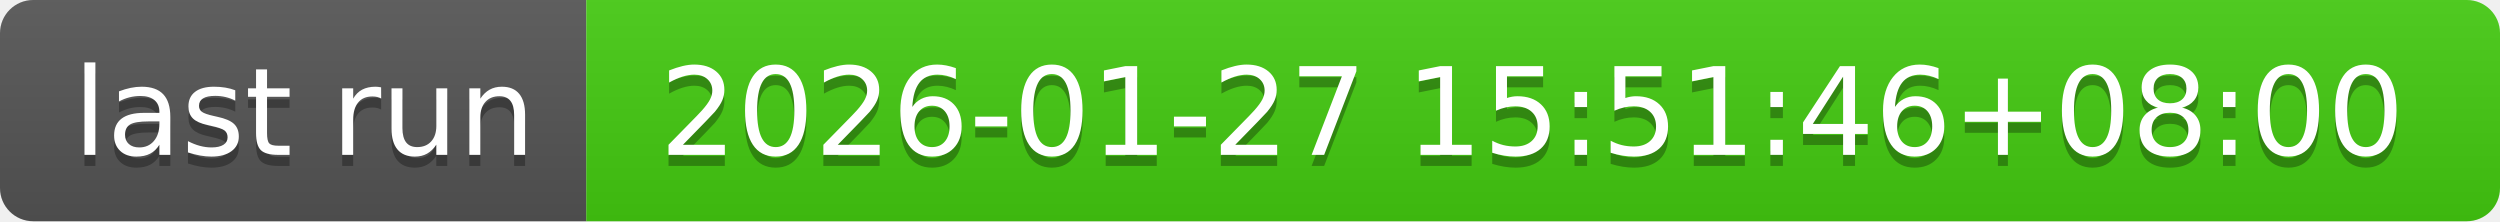
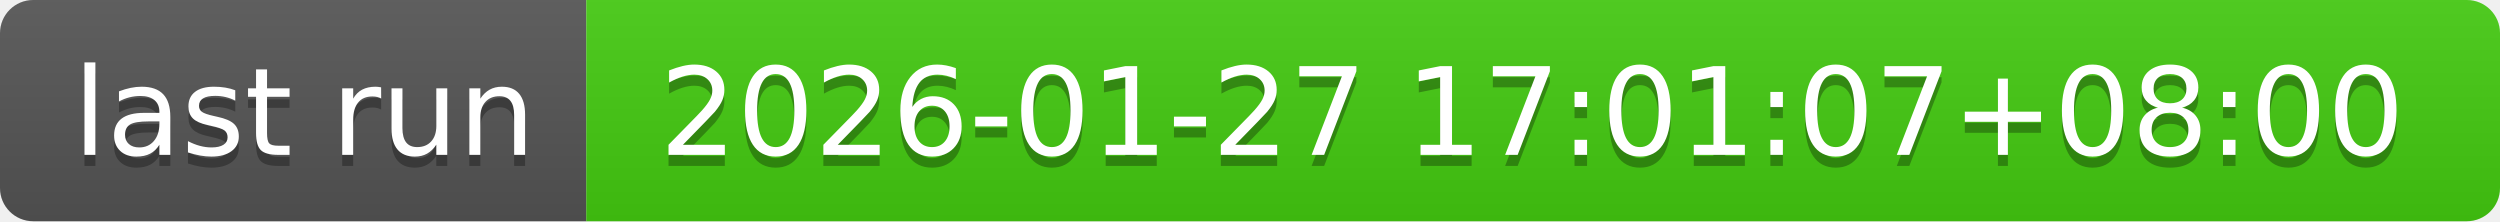
- <svg xmlns="http://www.w3.org/2000/svg" width="226" height="20" role="img" aria-label="last run: 2026-01-27 15:51:46+08:00">
+ <svg xmlns="http://www.w3.org/2000/svg" width="226" height="20" role="img" aria-label="last run: 2026-01-27 17:01:07+08:00">
  <linearGradient id="s" x2="0" y2="100%">
    <stop offset="0" stop-color="#bbb" stop-opacity=".1" />
    <stop offset="1" stop-opacity=".1" />
  </linearGradient>
  <clipPath id="r">
    <rect width="226" height="20" rx="3" fill="#fff" />
  </clipPath>
  <g clip-path="url(#r)">
    <rect width="53" height="20" fill="#555" />
    <rect x="53" width="173" height="20" fill="#4c1" />
    <rect width="226" height="20" fill="url(#s)" />
  </g>
  <g fill="#fff" text-anchor="middle" font-family="Verdana,Geneva,DejaVu Sans,sans-serif" text-rendering="geometricPrecision" font-size="110">
    <text aria-hidden="true" x="275" y="150" fill="#010101" fill-opacity=".3" transform="scale(.1)" textLength="430">last run</text>
    <text x="275" y="140" transform="scale(.1)" fill="#fff" textLength="430">last run</text>
-     <text aria-hidden="true" x="1385" y="150" fill="#010101" fill-opacity=".3" transform="scale(.1)" textLength="1630">2026-01-27 15:51:46+08:00</text>
-     <text x="1385" y="140" transform="scale(.1)" fill="#fff" textLength="1630">2026-01-27 15:51:46+08:00</text>
+     <text aria-hidden="true" x="1385" y="150" fill="#010101" fill-opacity=".3" transform="scale(.1)" textLength="1630">2026-01-27 17:01:07+08:00</text>
+     <text x="1385" y="140" transform="scale(.1)" fill="#fff" textLength="1630">2026-01-27 17:01:07+08:00</text>
  </g>
</svg>
